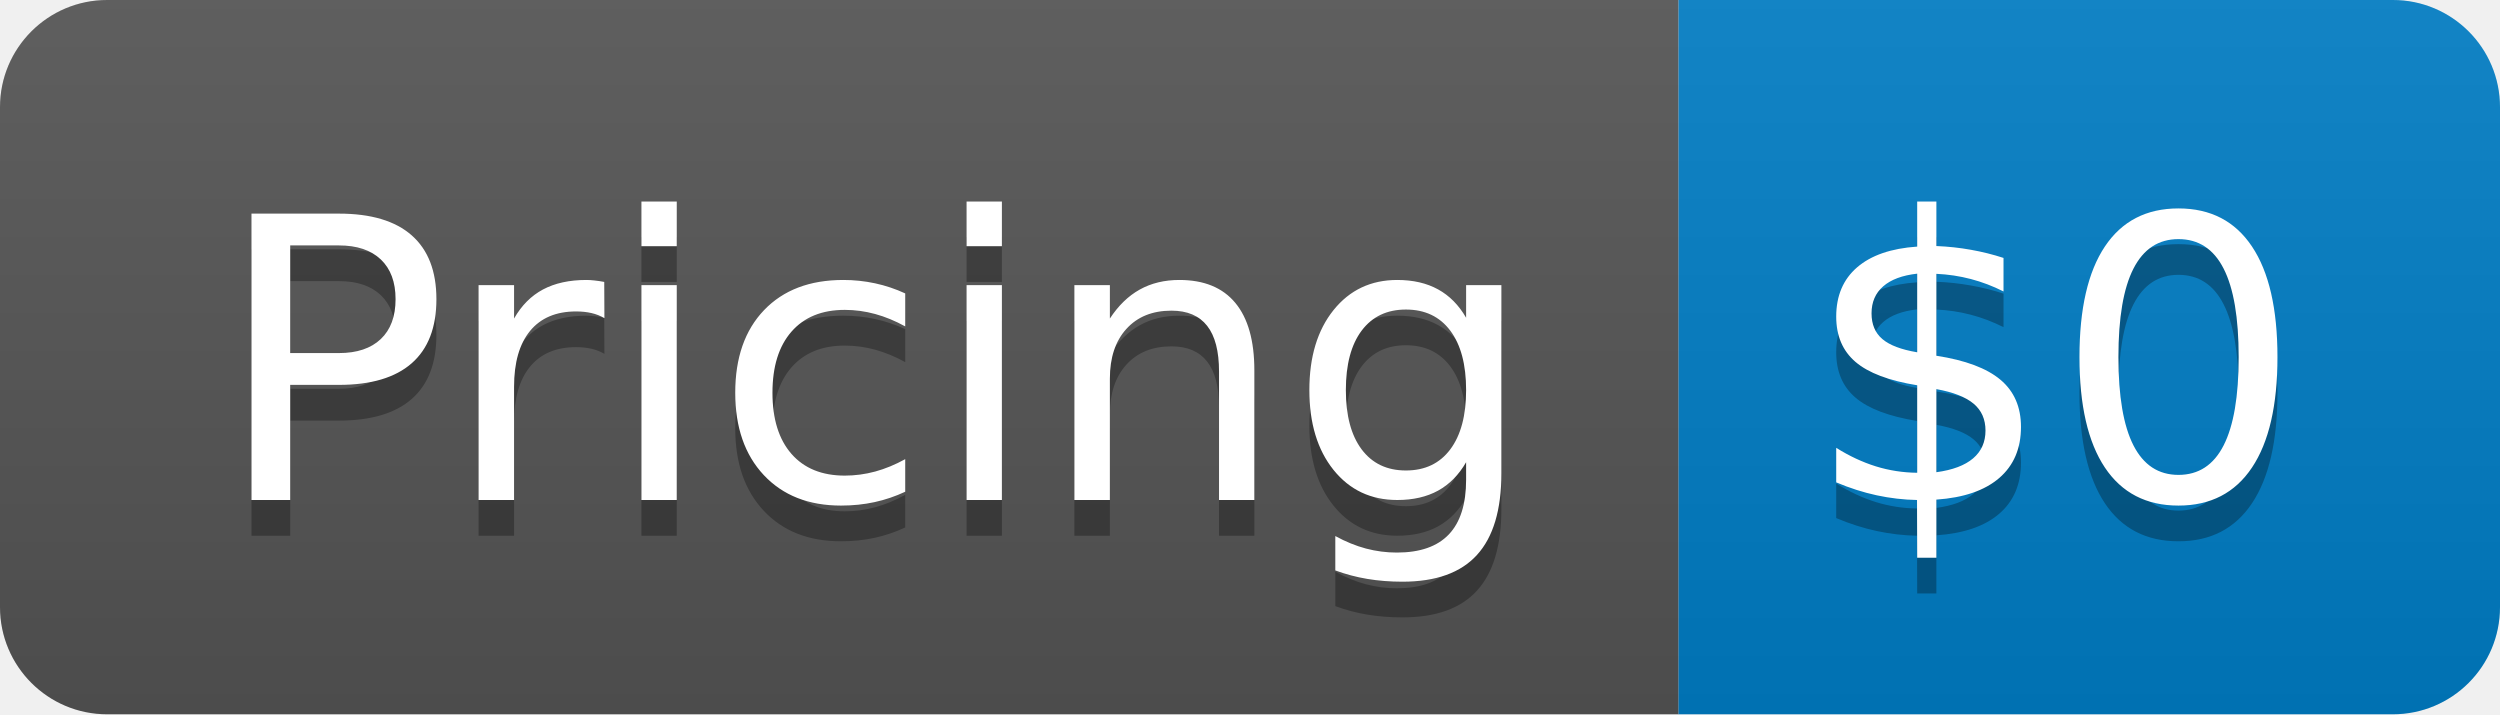
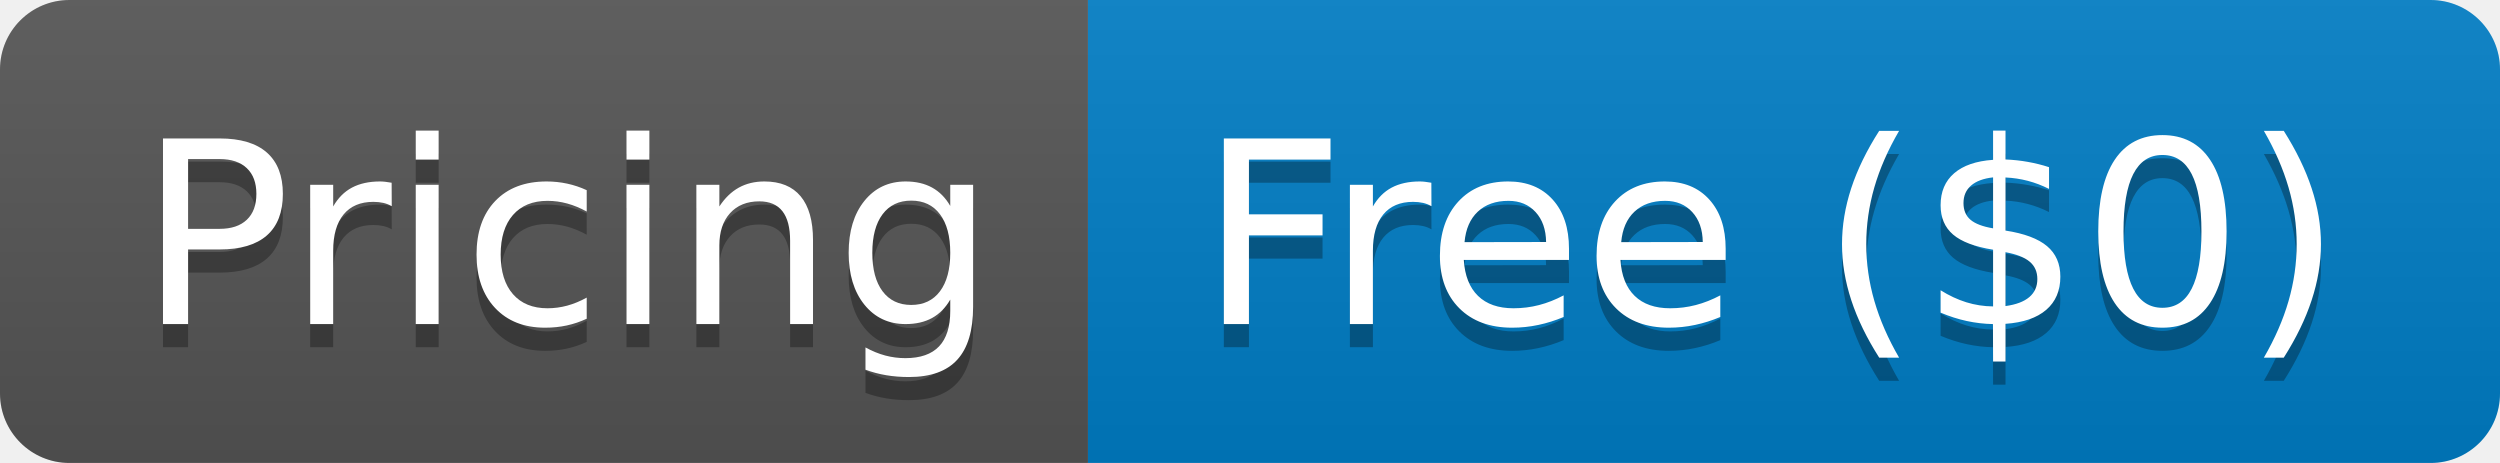
- <svg xmlns="http://www.w3.org/2000/svg" width="70" height="20">
-   <linearGradient id="b" x2="0" y2="100%">
+ <svg xmlns="http://www.w3.org/2000/svg" width="108" height="20" role="img" aria-label="Pricing: Free ($0)">
+   <linearGradient id="s" x2="0" y2="100%">
    <stop offset="0" stop-color="#bbb" stop-opacity=".1" />
    <stop offset="1" stop-opacity=".1" />
  </linearGradient>
-   <clipPath id="a">
-     <rect width="70" height="20" rx="3" fill="#fff" />
+   <clipPath id="r">
+     <rect width="108" height="20" rx="3" fill="#fff" />
  </clipPath>
-   <g clip-path="url(#a)">
-     <path fill="#555" d="M0 0h47v20H0z" />
-     <path fill="#007ec6" d="M47 0h23v20H47z" />
-     <path fill="url(#b)" d="M0 0h70v20H0z" />
+   <g clip-path="url(#r)">
+     <rect width="47" height="20" fill="#555" />
+     <rect x="47" width="61" height="20" fill="#007ec6" />
+     <rect width="108" height="20" fill="url(#s)" />
  </g>
-   <g fill="#fff" text-anchor="middle" font-family="DejaVu Sans,Verdana,Geneva,sans-serif" font-size="110">
-     <text x="245" y="150" fill="#010101" fill-opacity=".3" transform="scale(.1)" textLength="370">Pricing</text>
-     <text x="245" y="140" transform="scale(.1)" textLength="370">Pricing</text>
-     <text x="575" y="150" fill="#010101" fill-opacity=".3" transform="scale(.1)" textLength="130">$0</text>
-     <text x="575" y="140" transform="scale(.1)" textLength="130">$0</text>
+   <g fill="#fff" text-anchor="middle" font-family="Verdana,Geneva,DejaVu Sans,sans-serif" text-rendering="geometricPrecision" font-size="110">
+     <text aria-hidden="true" x="245" y="150" fill="#010101" fill-opacity=".3" transform="scale(.1)" textLength="370">Pricing</text>
+     <text x="245" y="140" transform="scale(.1)" fill="#fff" textLength="370">Pricing</text>
+     <text aria-hidden="true" x="765" y="150" fill="#010101" fill-opacity=".3" transform="scale(.1)" textLength="510">Free ($0)</text>
+     <text x="765" y="140" transform="scale(.1)" fill="#fff" textLength="510">Free ($0)</text>
  </g>
</svg>
